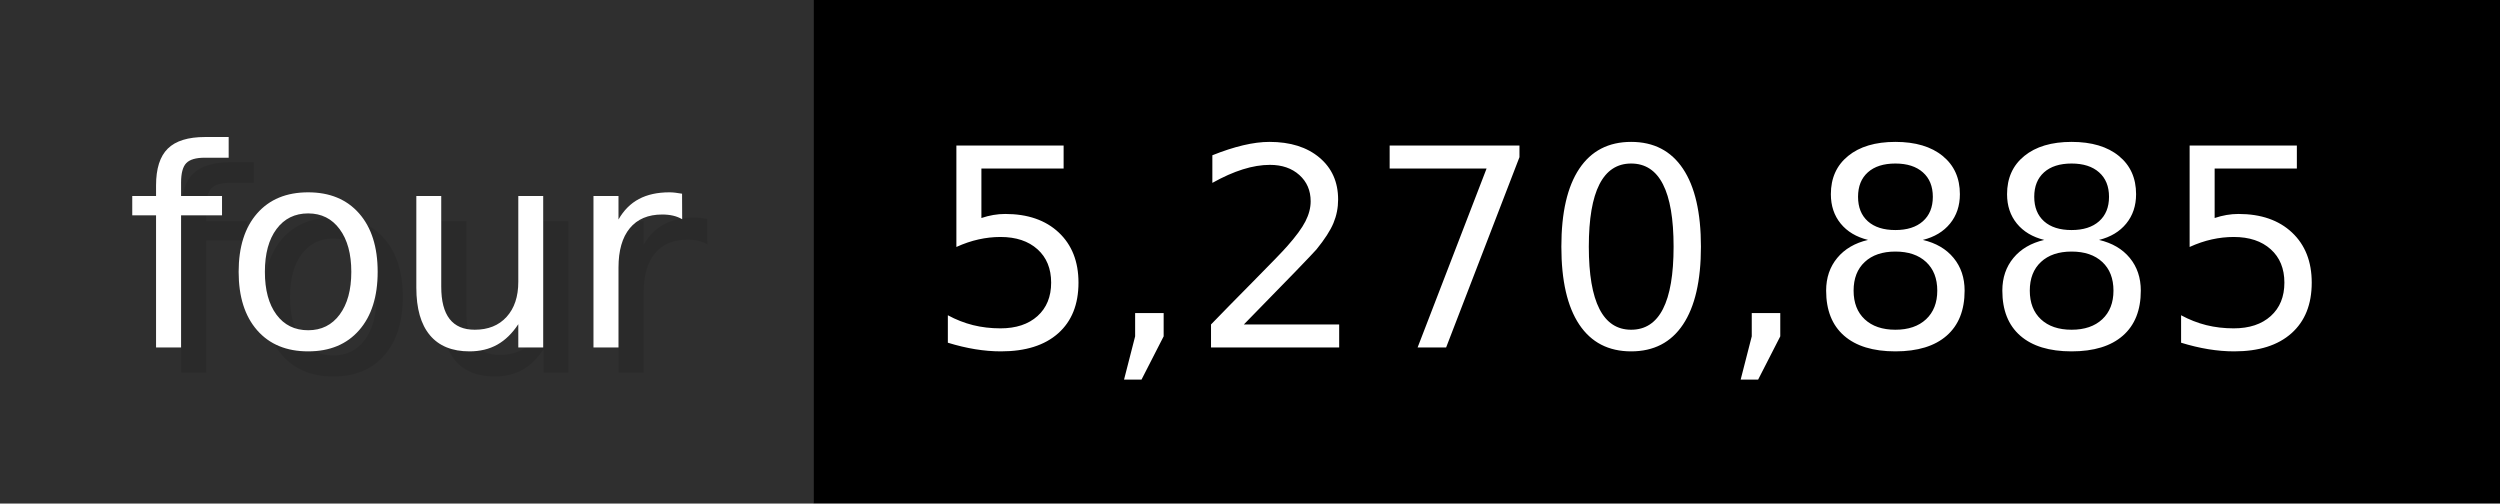
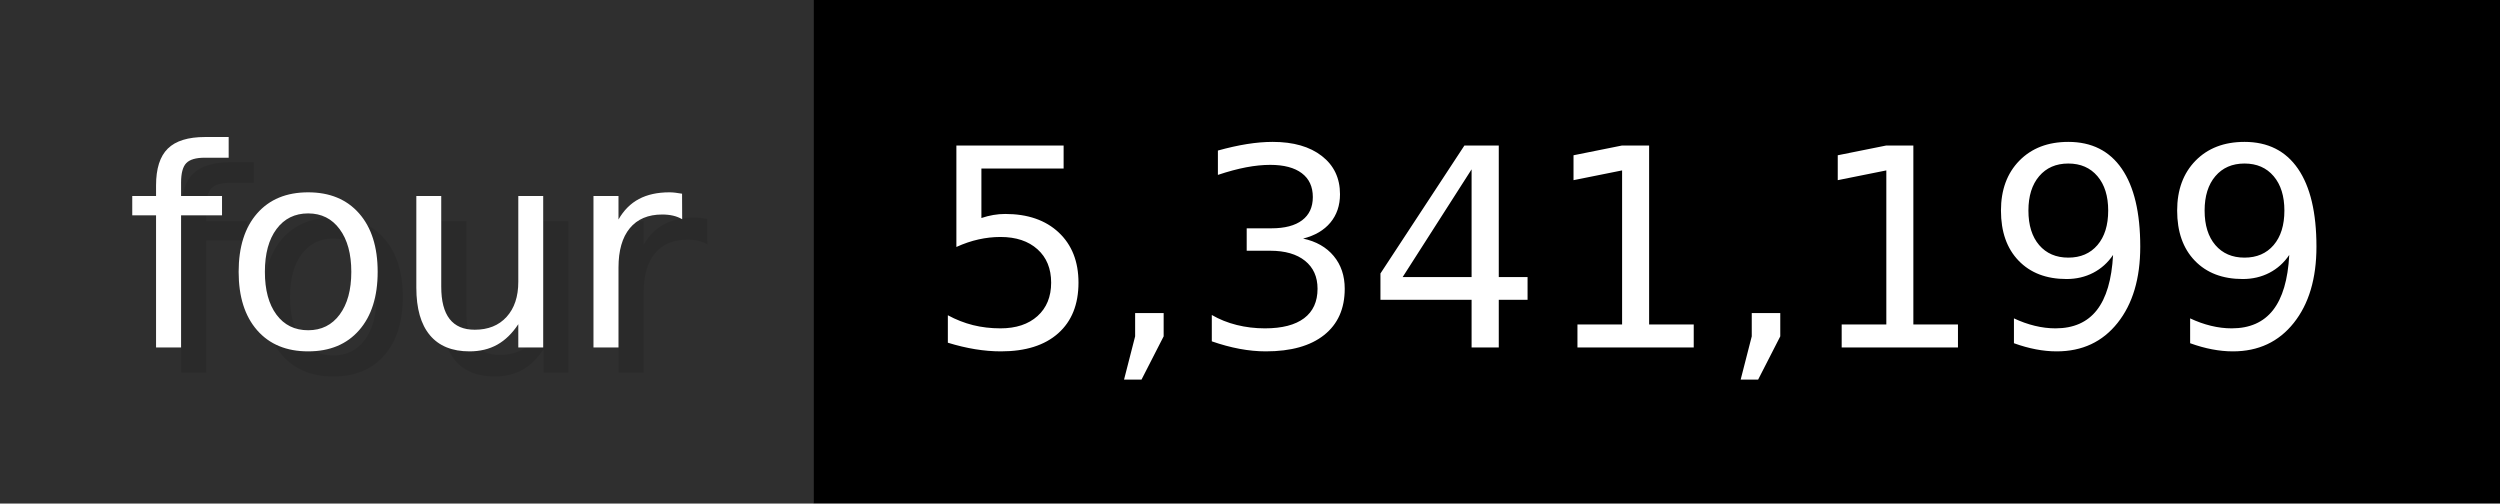
- <svg xmlns="http://www.w3.org/2000/svg" width="99.3" height="20" viewBox="0 0 993 200" role="img" aria-label="four: 5,270,885">
+ <svg xmlns="http://www.w3.org/2000/svg" width="99.3" height="20" viewBox="0 0 993 200" role="img" aria-label="four: 5,341,199">
  <g>
    <rect fill="#2F2F2F" width="323" height="200" />
    <rect fill="#" x="323" width="670" height="200" />
  </g>
  <g aria-hidden="true" fill="#fff" text-anchor="start" font-family="Verdana,DejaVu Sans,sans-serif" font-size="110">
    <text x="60" y="148" textLength="223" fill="#000" opacity="0.1">four</text>
    <text x="50" y="138" textLength="223">four</text>
-     <text x="378" y="148" textLength="570" fill="#000" opacity="0.1">5,270,885</text>
-     <text x="368" y="138" textLength="570">5,270,885</text>
+     <text x="378" y="148" textLength="570" fill="#000" opacity="0.1">5,341,199</text>
+     <text x="368" y="138" textLength="570">5,341,199</text>
  </g>
</svg>
